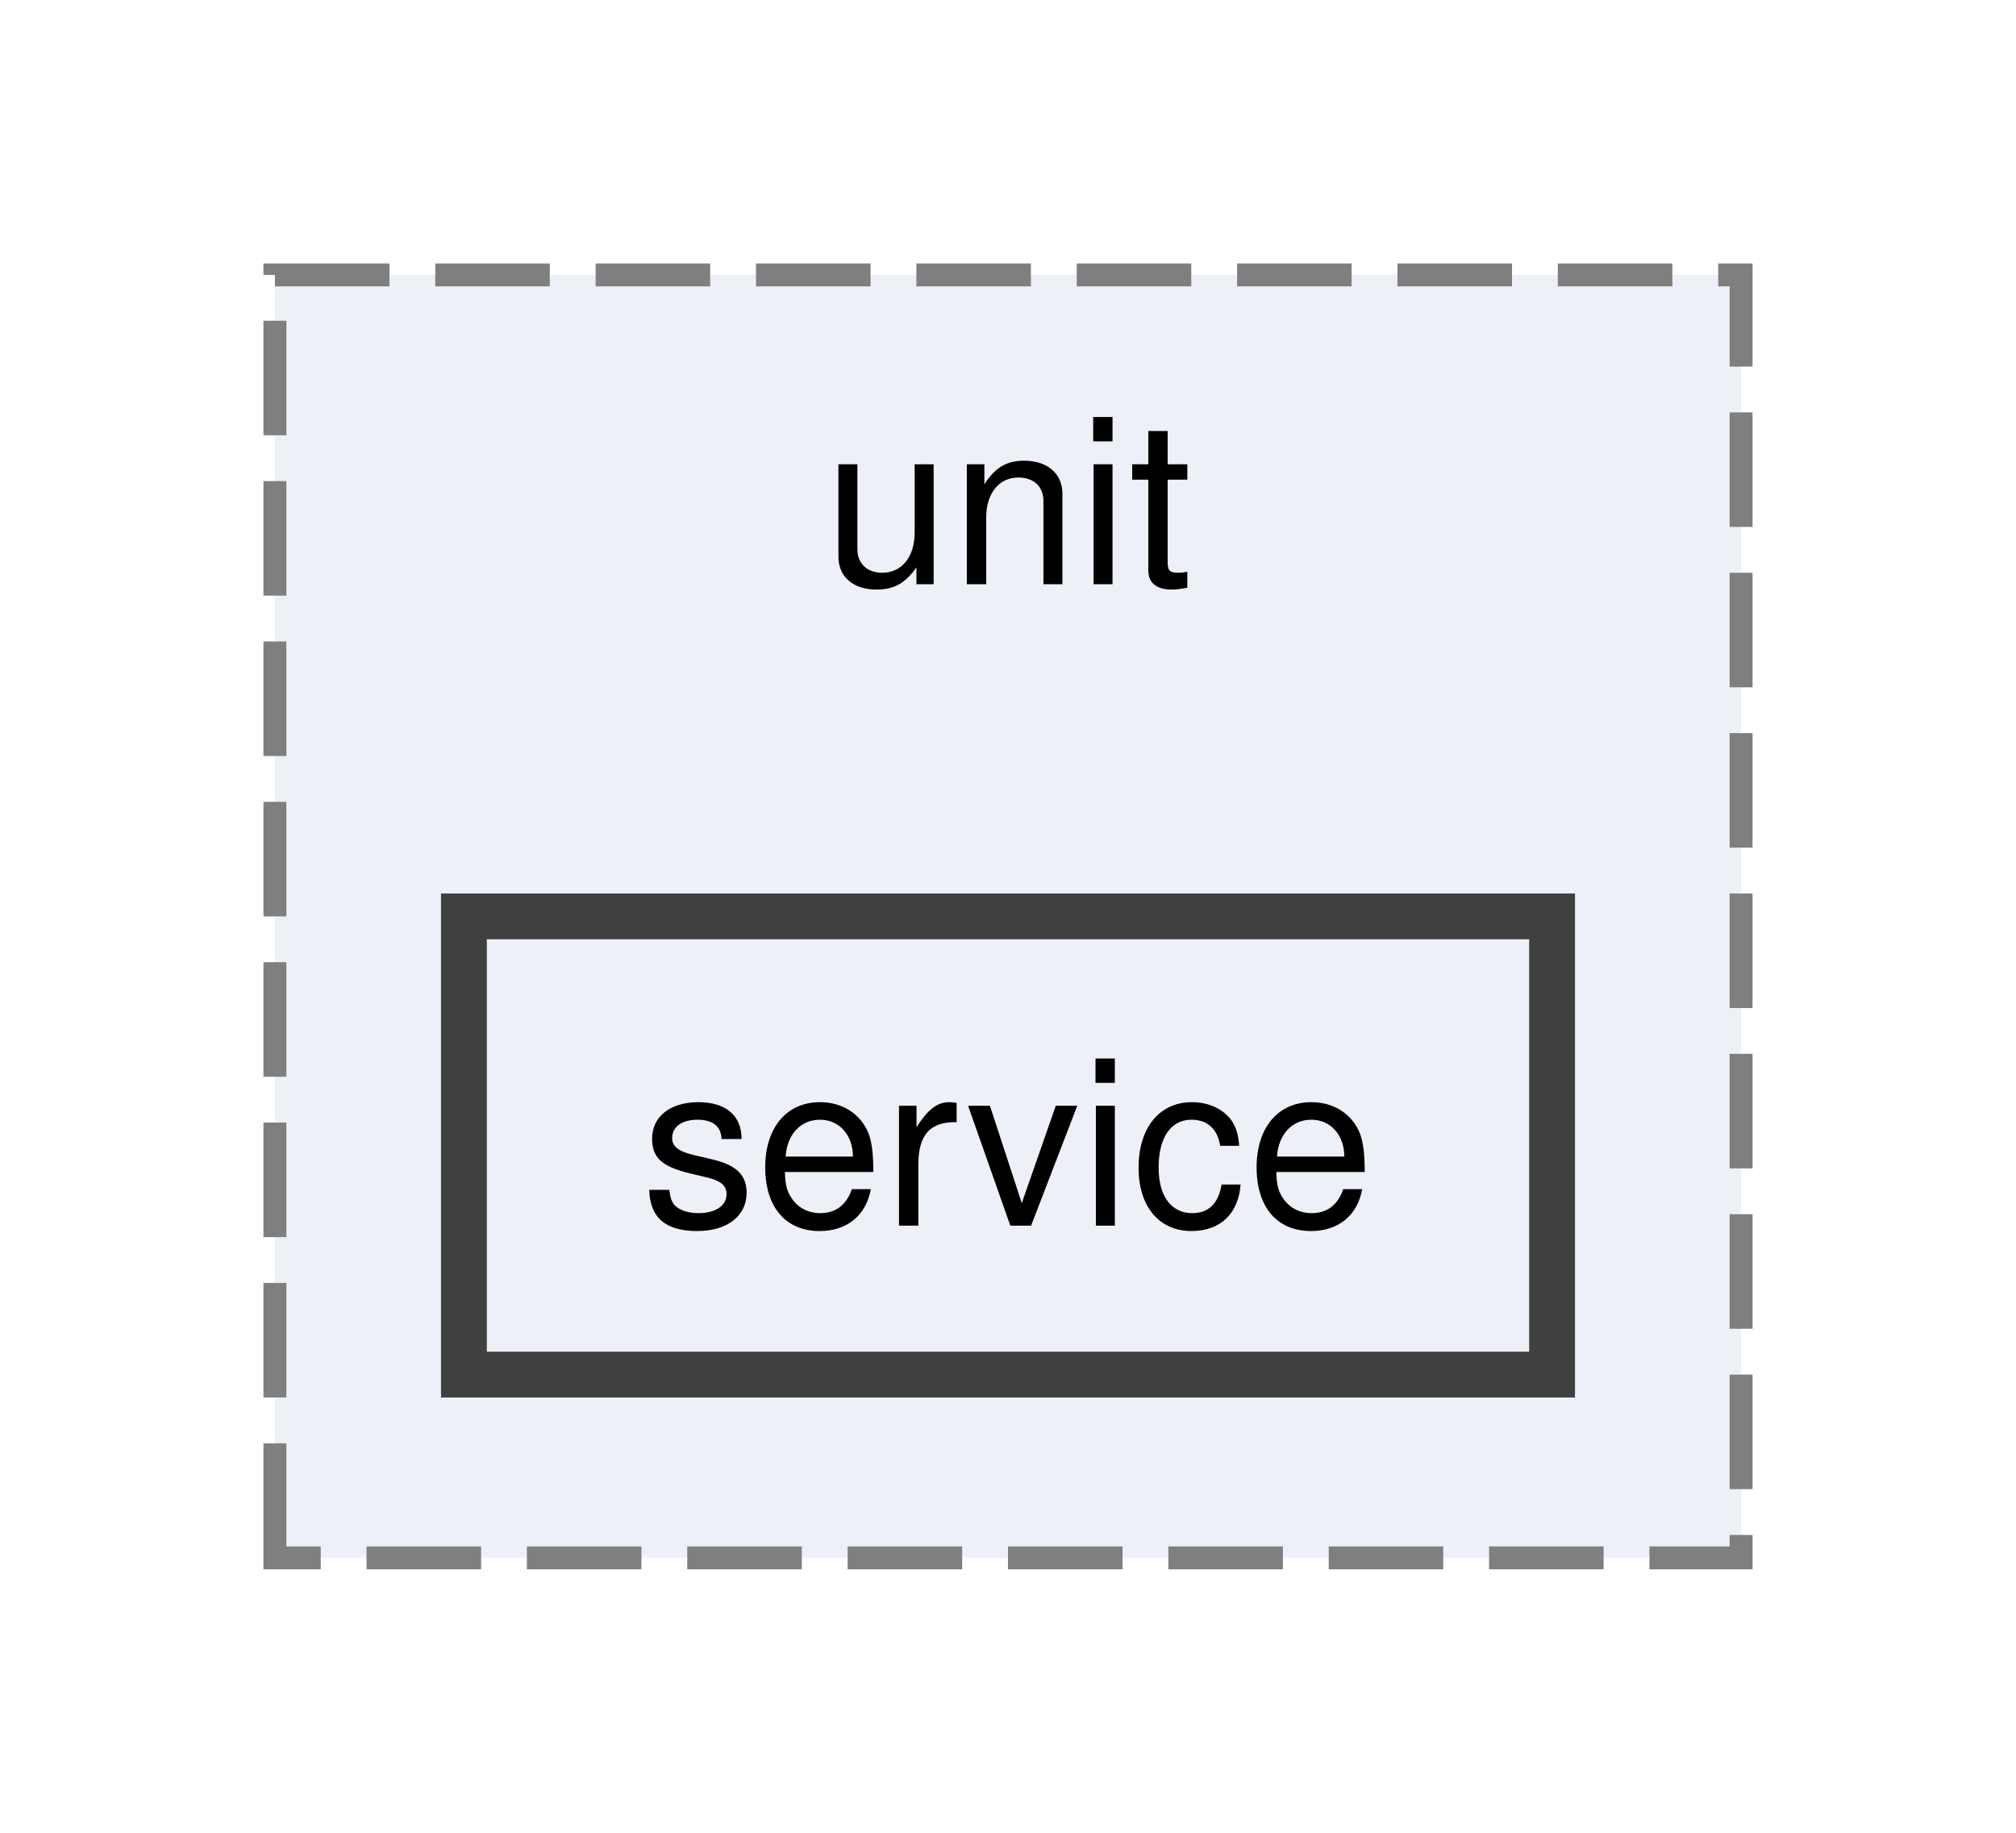
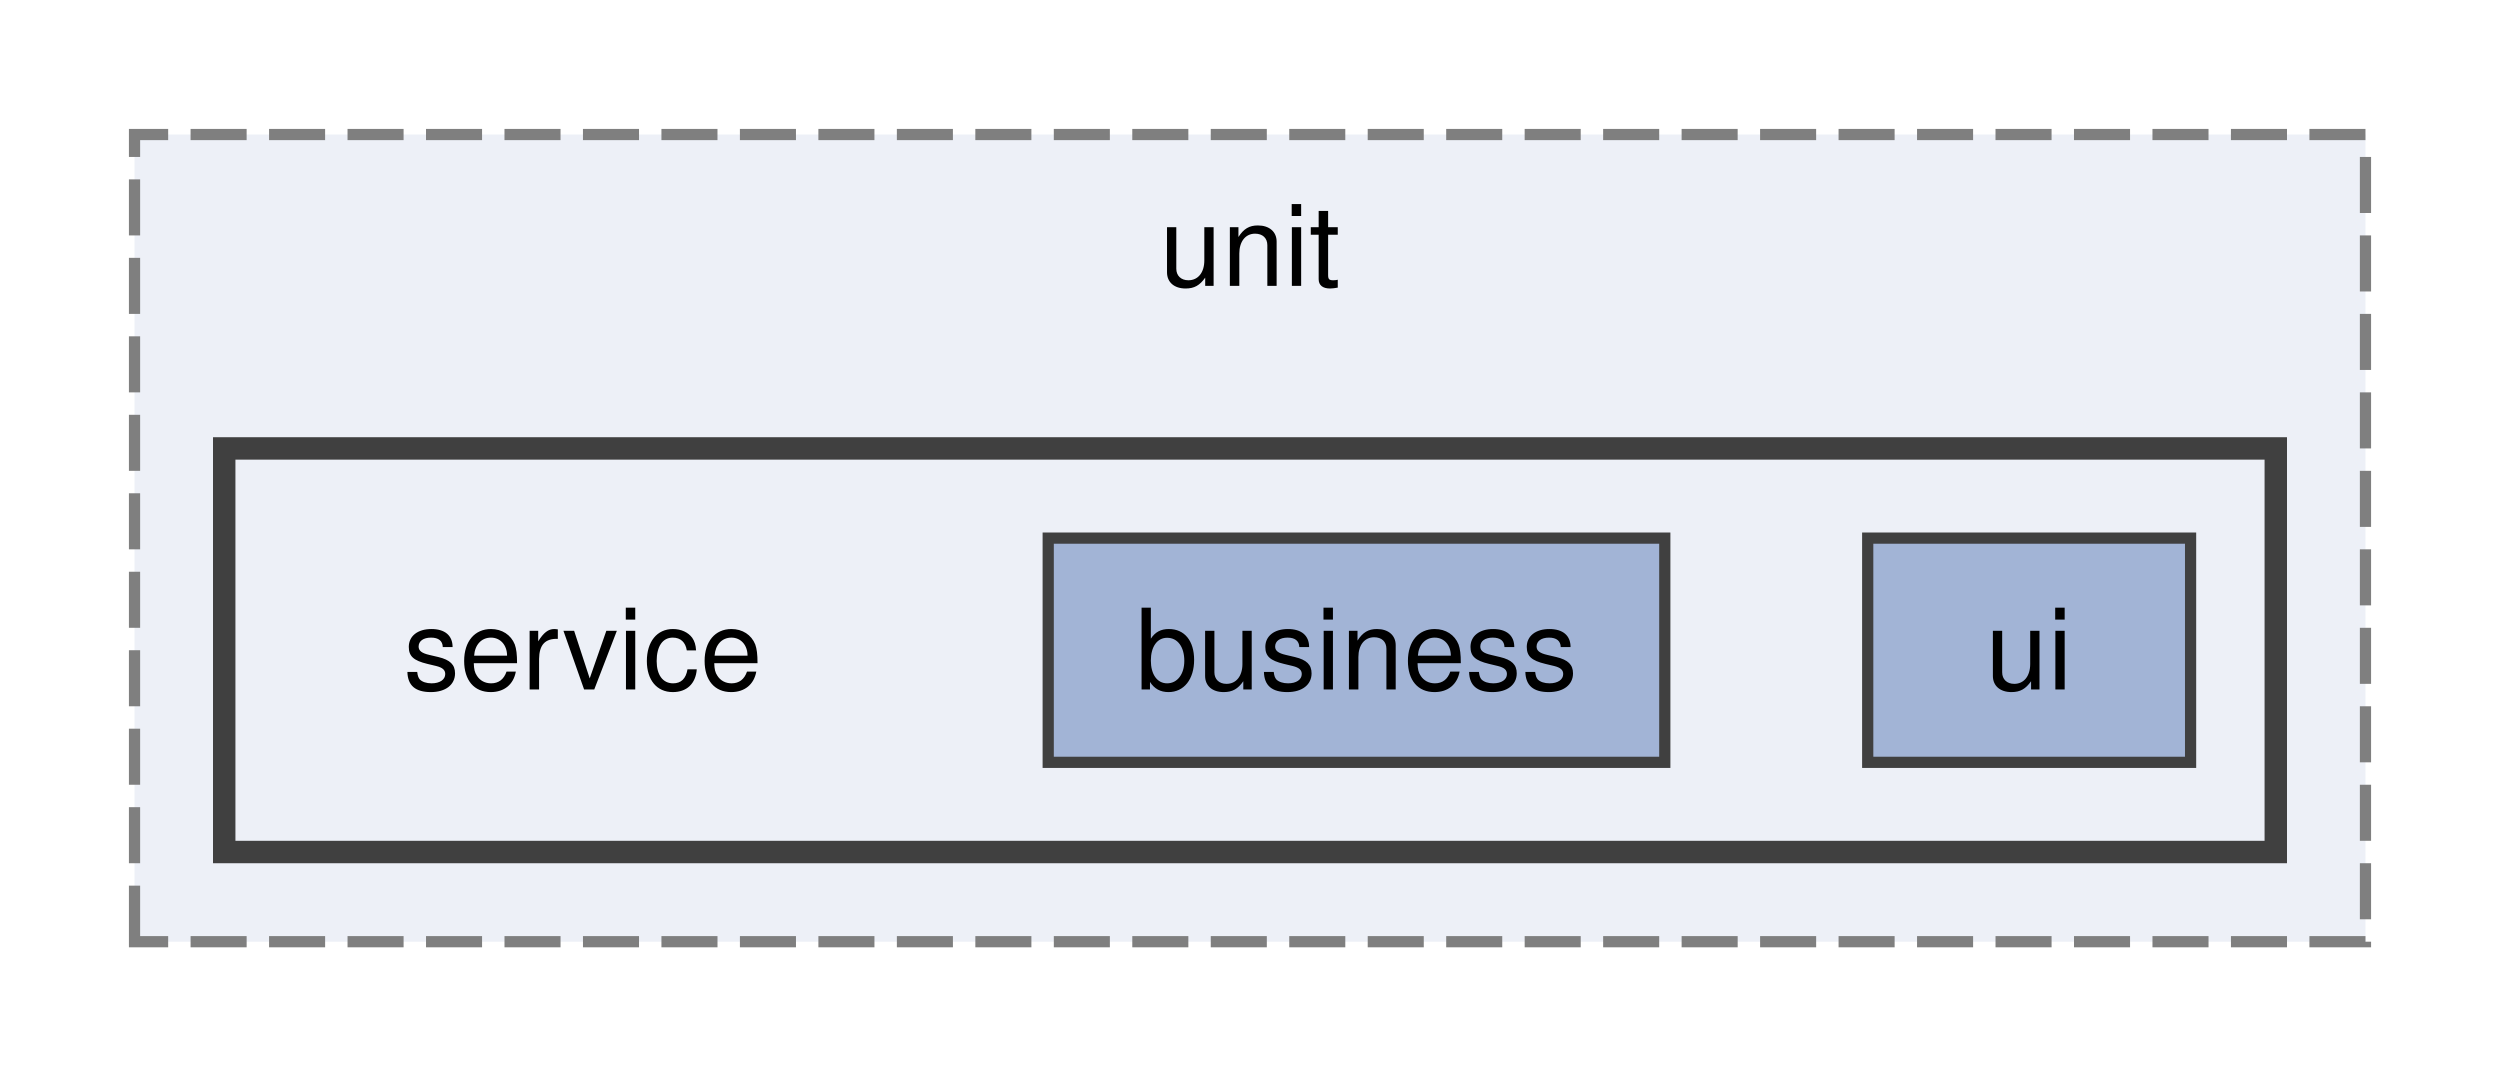
- <svg xmlns="http://www.w3.org/2000/svg" xmlns:xlink="http://www.w3.org/1999/xlink" width="88pt" height="80pt" viewBox="0.00 0.00 88.00 80.00">
-   <g id="graph0" class="graph" transform="scale(1 1) rotate(0) translate(4 76)">
+ <svg xmlns="http://www.w3.org/2000/svg" xmlns:xlink="http://www.w3.org/1999/xlink" width="223pt" height="96pt" viewBox="0.00 0.00 223.00 96.00">
+   <g id="graph0" class="graph" transform="scale(1 1) rotate(0) translate(4 92)">
    <g id="clust1" class="cluster">
      <g id="a_clust1">
        <a xlink:href="dir_85131fc9f14a9f8190b09936acd1f60e.html" target="_top" xlink:title="unit">
-           <polygon fill="#edf0f7" stroke="#7f7f7f" stroke-dasharray="5,2" points="8,-8 8,-64 72,-64 72,-8 8,-8" />
-           <text text-anchor="middle" x="40" y="-50.5" font-family="Helvetica,sans-Serif" font-size="10.00">unit</text>
+           <polygon fill="#edf0f7" stroke="#7f7f7f" stroke-dasharray="5,2" points="8,-8 8,-80 207,-80 207,-8 8,-8" />
+           <text text-anchor="middle" x="107.5" y="-66.5" font-family="Helvetica,sans-Serif" font-size="10.00">unit</text>
+         </a>
+       </g>
+     </g>
+     <g id="clust2" class="cluster">
+       <g id="a_clust2">
+         <a xlink:href="dir_a0026d2946d80a6321e74308f9ac091c.html" target="_top">
+           <polygon fill="#edf0f7" stroke="#404040" stroke-width="2" points="16,-16 16,-52 199,-52 199,-16 16,-16" />
        </a>
      </g>
    </g>
    <g id="node1" class="node">
-       <g id="a_node1">
-         <a xlink:href="dir_a0026d2946d80a6321e74308f9ac091c.html" target="_top" xlink:title="service">
-           <polygon fill="#edf0f7" stroke="#404040" stroke-width="2" points="63.75,-36 16.25,-36 16.25,-16 63.75,-16 63.75,-36" />
-           <text text-anchor="middle" x="40" y="-22.5" font-family="Helvetica,sans-Serif" font-size="10.00">service</text>
+       <text text-anchor="middle" x="48" y="-30.5" font-family="Helvetica,sans-Serif" font-size="10.00">service</text>
+     </g>
+     <g id="node2" class="node">
+       <g id="a_node2">
+         <a xlink:href="dir_851f5ac4a2d29d7113619f02d5035782.html" target="_top" xlink:title="business">
+           <polygon fill="#a2b4d6" stroke="#404040" points="144.5,-44 89.5,-44 89.5,-24 144.5,-24 144.5,-44" />
+           <text text-anchor="middle" x="117" y="-30.5" font-family="Helvetica,sans-Serif" font-size="10.00">business</text>
+         </a>
+       </g>
+     </g>
+     <g id="node3" class="node">
+       <g id="a_node3">
+         <a xlink:href="dir_22a61ce1ca9a0fc002aabea4b346c29b.html" target="_top" xlink:title="ui">
+           <polygon fill="#a2b4d6" stroke="#404040" points="191.4,-44 162.6,-44 162.6,-24 191.4,-24 191.4,-44" />
+           <text text-anchor="middle" x="177" y="-30.5" font-family="Helvetica,sans-Serif" font-size="10.00">ui</text>
        </a>
      </g>
    </g>
  </g>
</svg>
